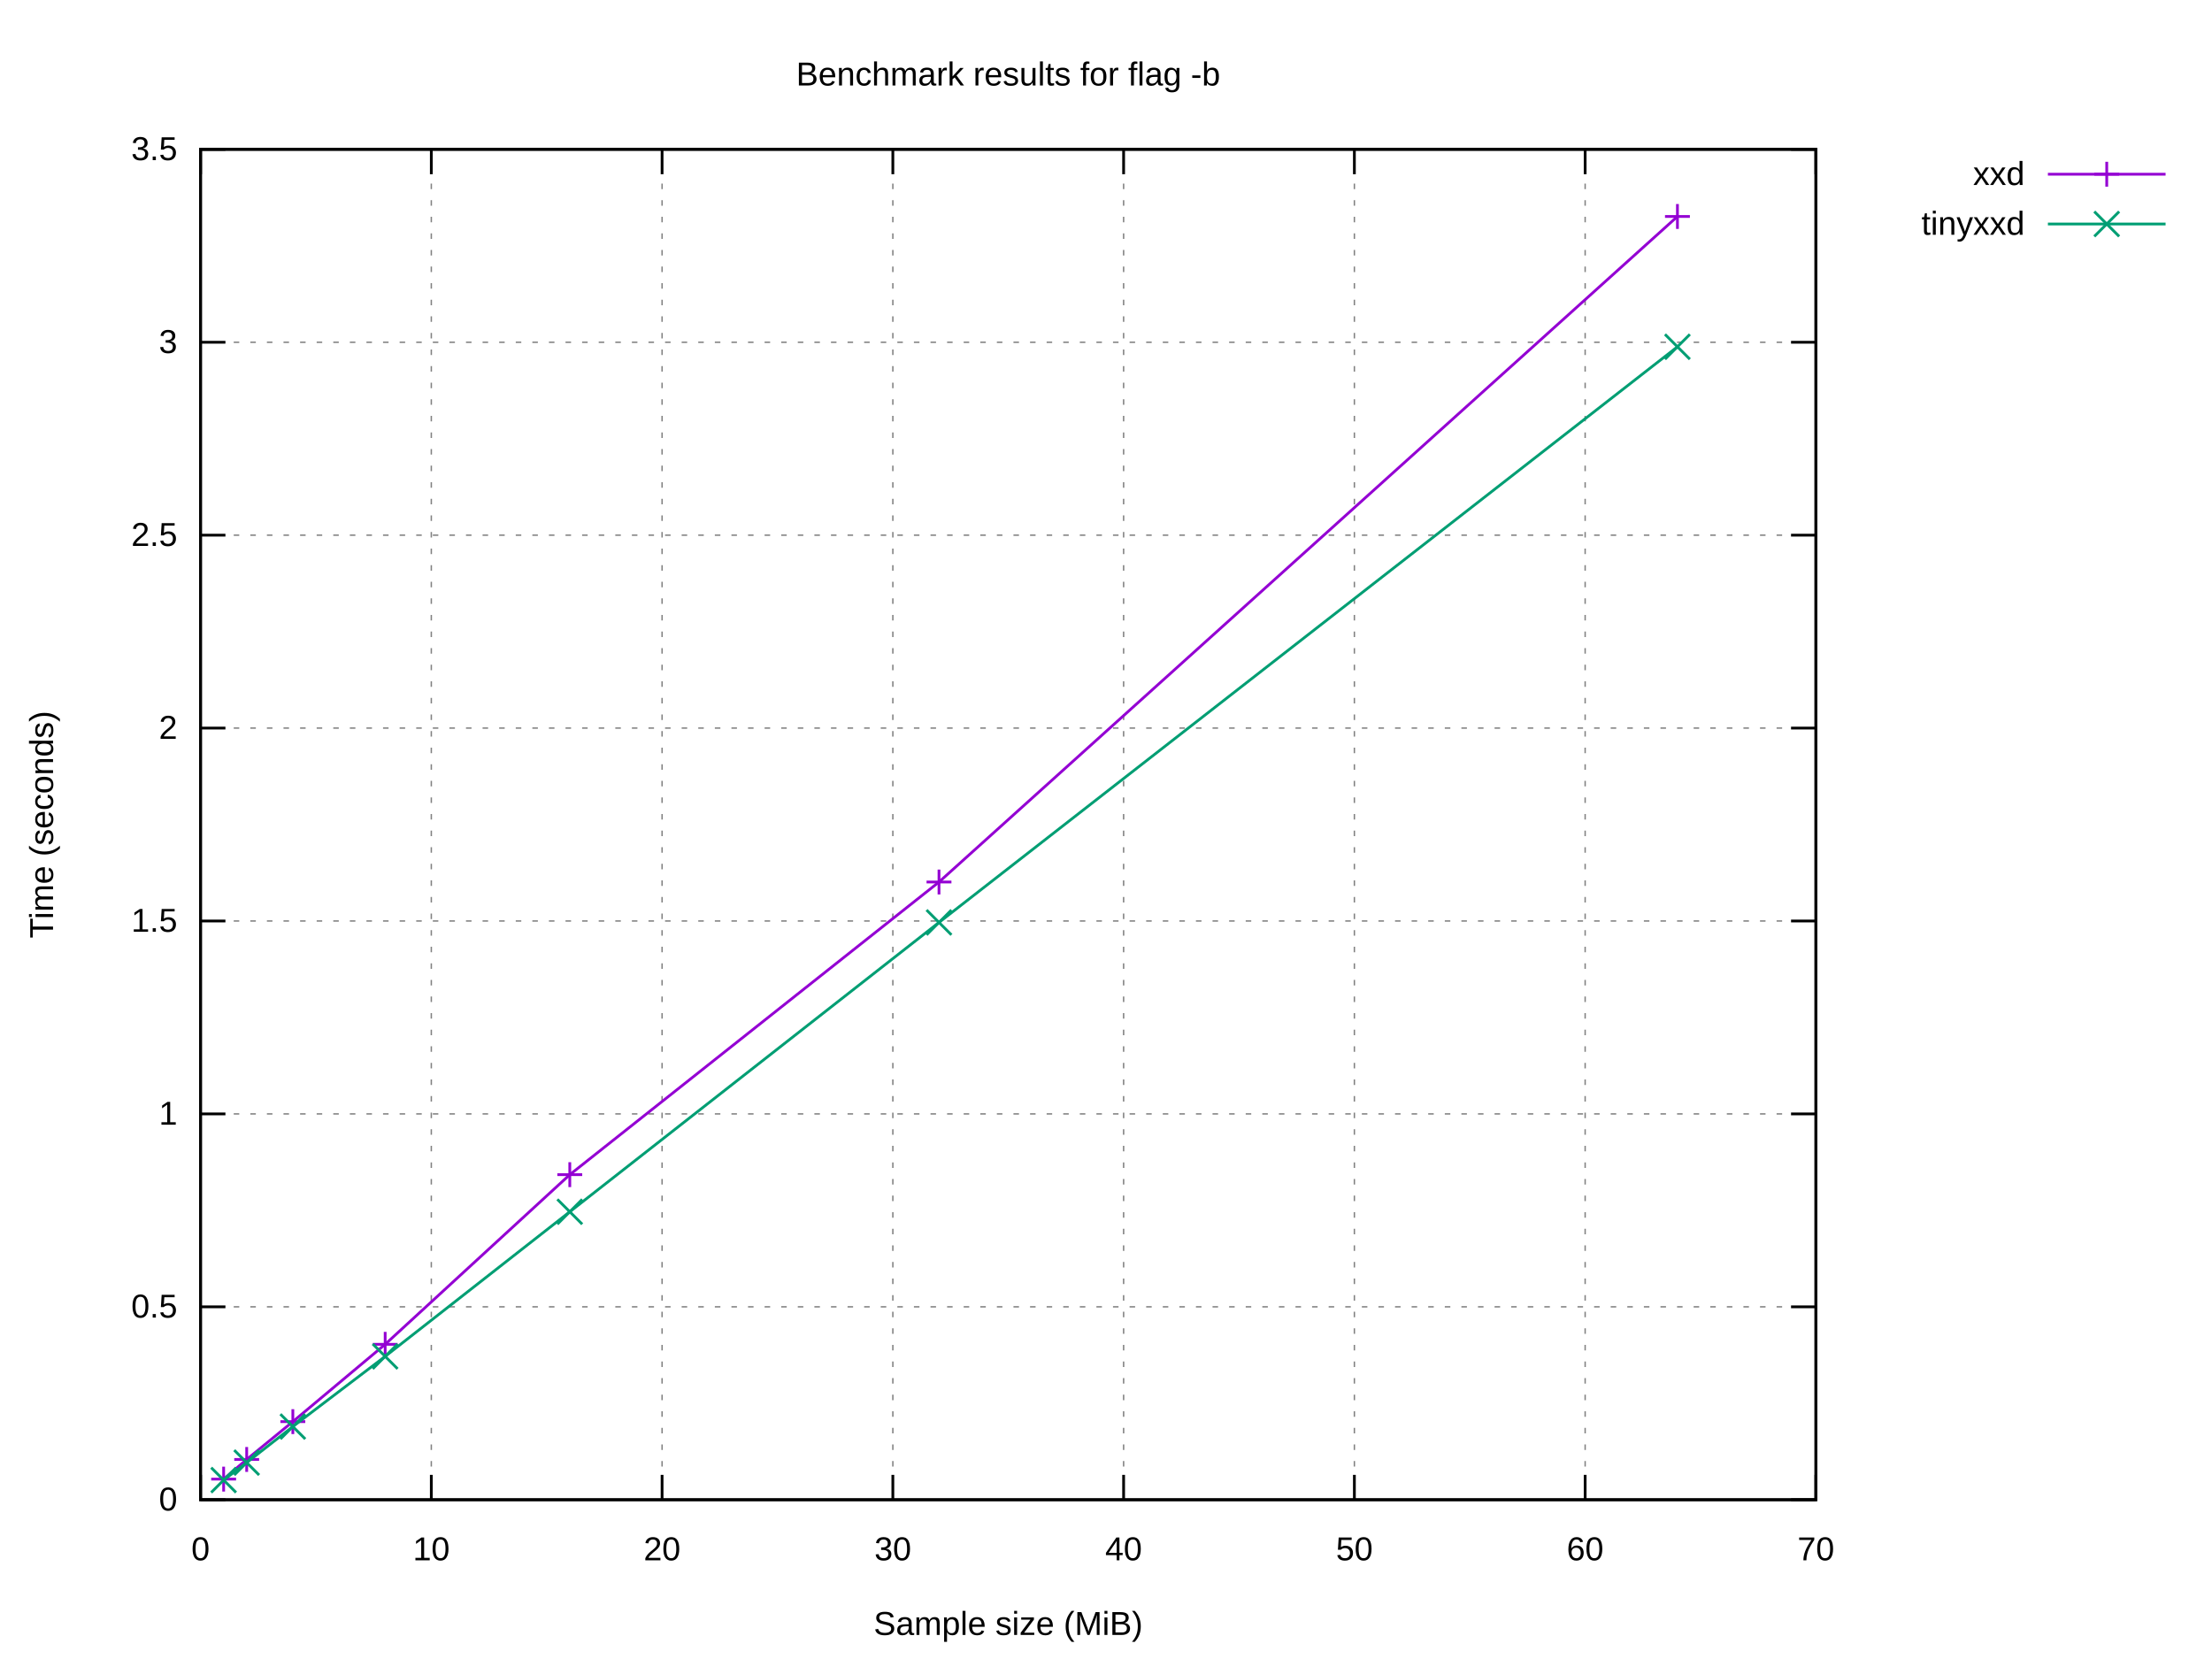
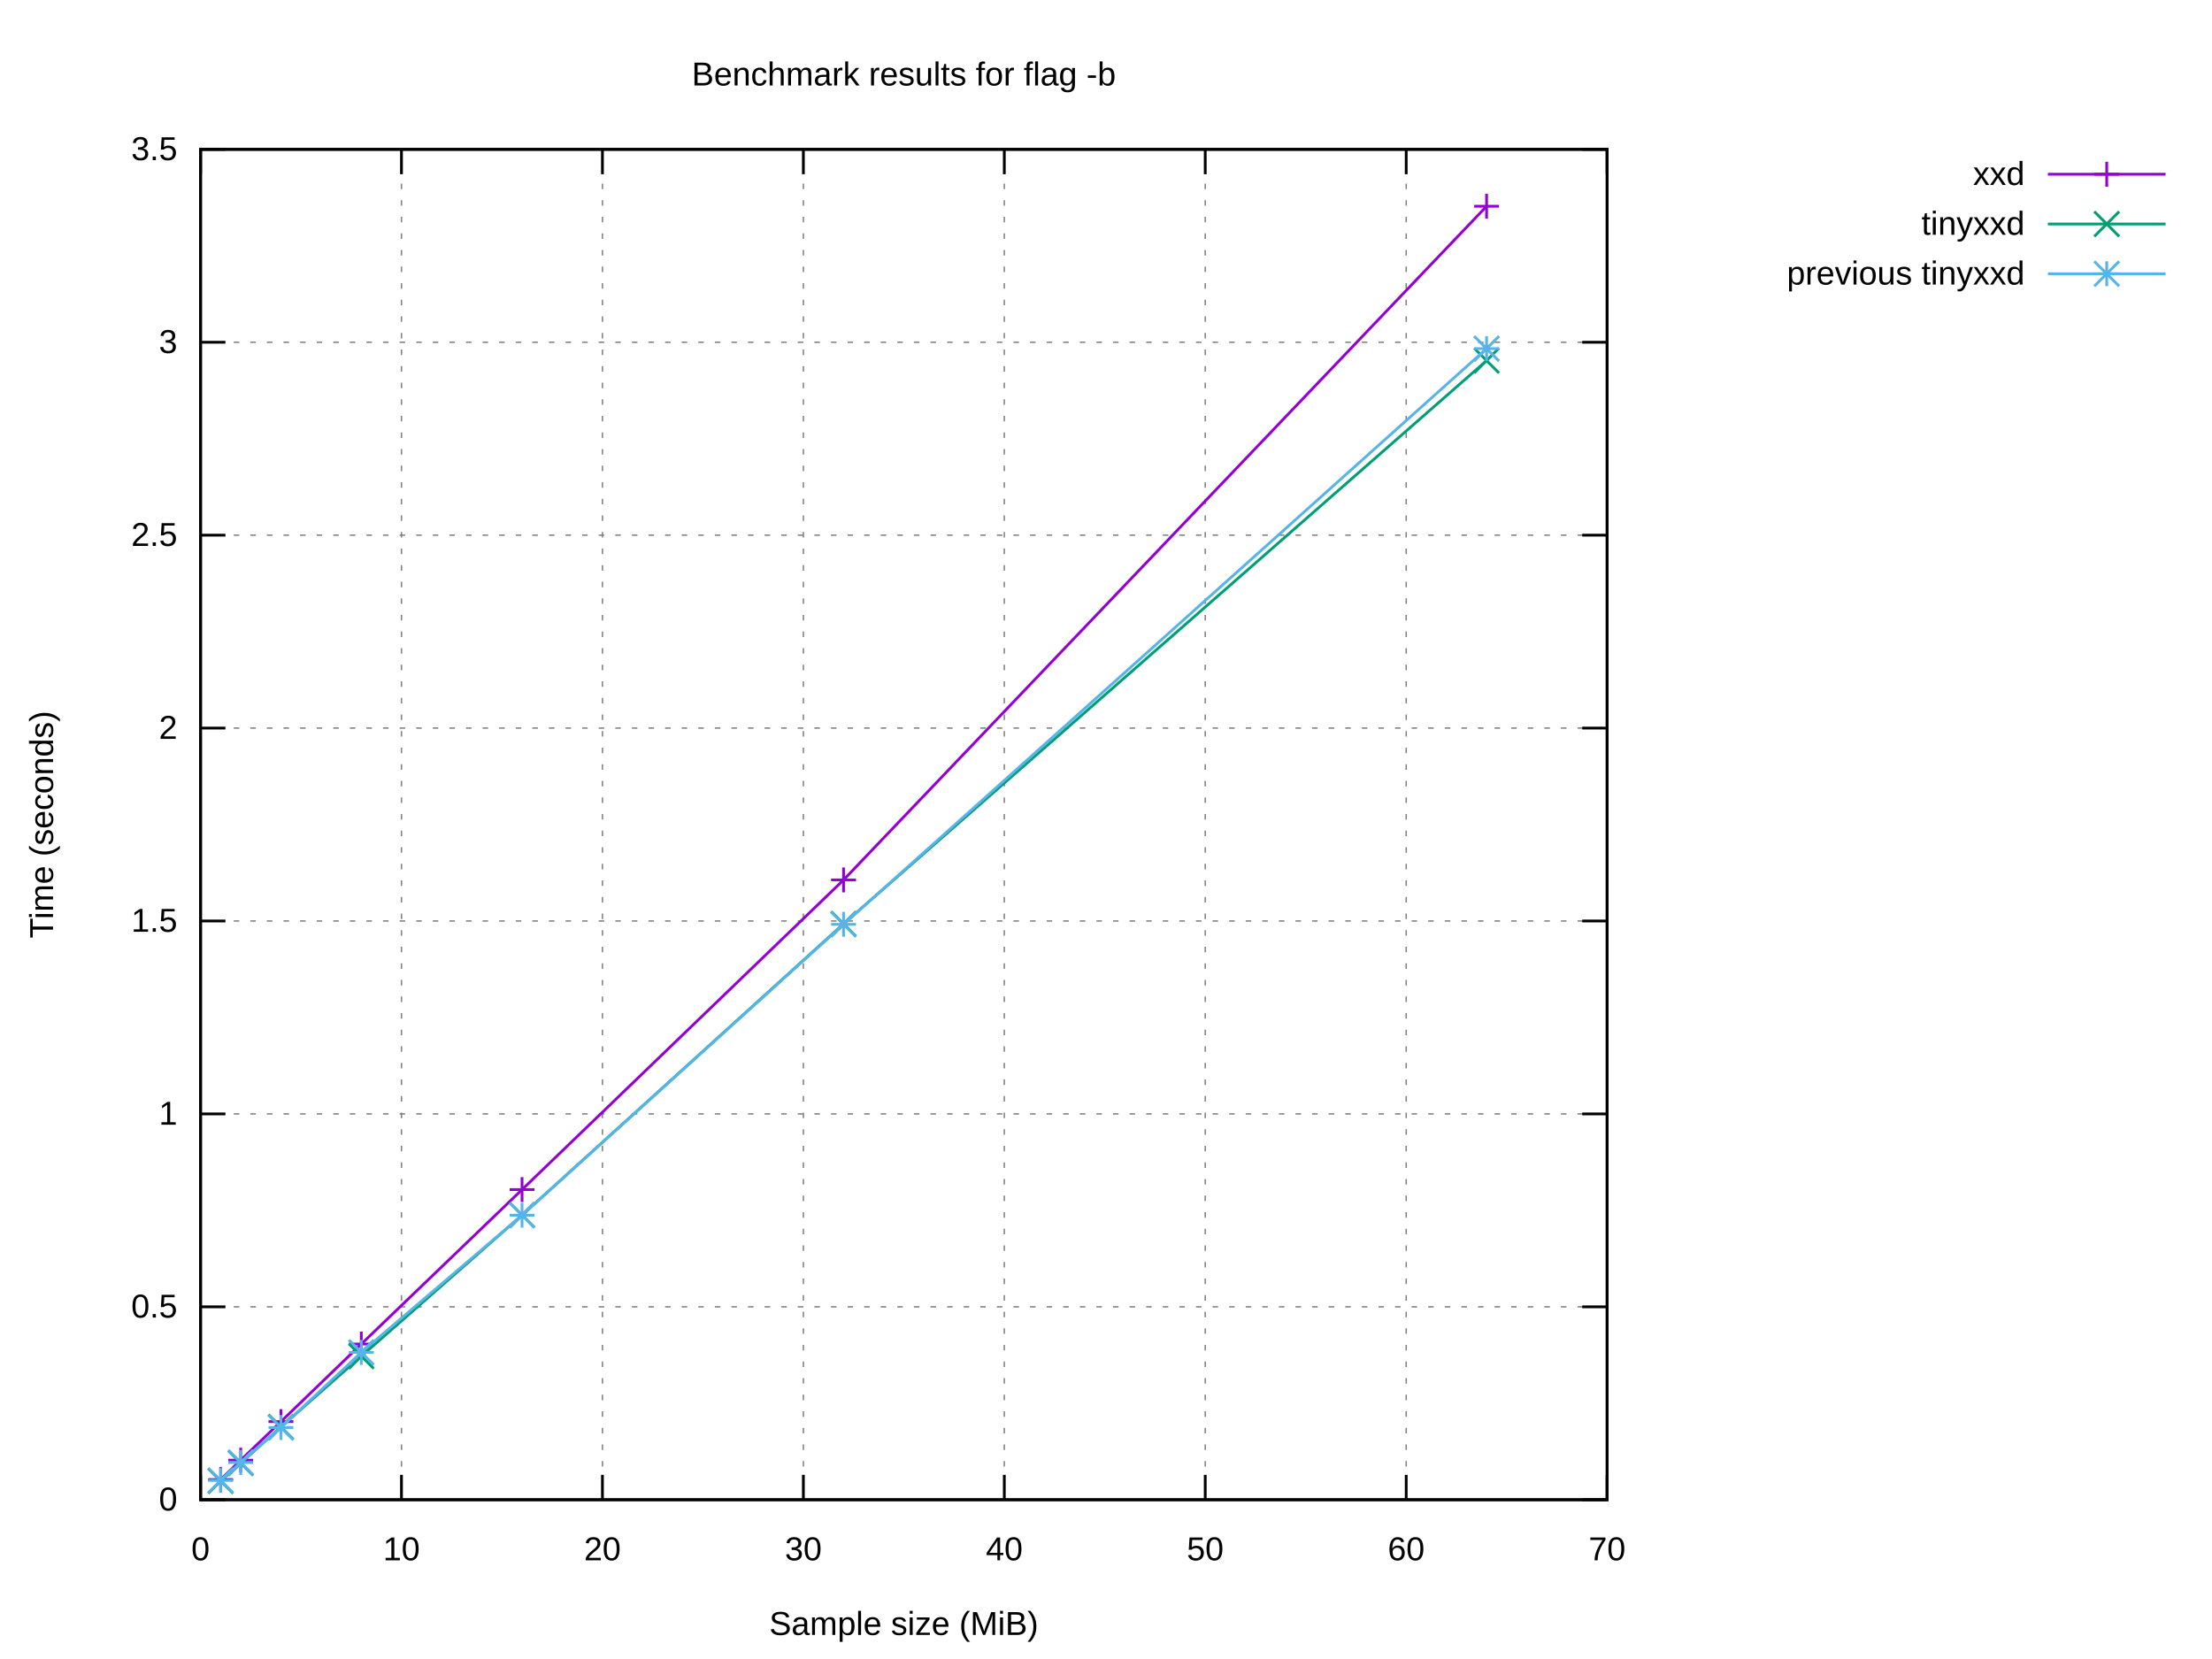
<svg xmlns="http://www.w3.org/2000/svg" xmlns:xlink="http://www.w3.org/1999/xlink" width="800" height="600" viewBox="0 0 800 600">
  <g id="gnuplot_canvas">
    <rect x="0" y="0" width="800" height="600" fill="#ffffff" />
    <defs>
      <circle id="gpDot" r="0.5" stroke-width="0.5" stroke="currentColor" />
      <path id="gpPt0" stroke-width="0.222" stroke="currentColor" d="M-1,0 h2 M0,-1 v2" />
      <path id="gpPt1" stroke-width="0.222" stroke="currentColor" d="M-1,-1 L1,1 M1,-1 L-1,1" />
      <path id="gpPt2" stroke-width="0.222" stroke="currentColor" d="M-1,0 L1,0 M0,-1 L0,1 M-1,-1 L1,1 M-1,1 L1,-1" />
      <rect id="gpPt3" stroke-width="0.222" stroke="currentColor" x="-1" y="-1" width="2" height="2" />
      <rect id="gpPt4" stroke-width="0.222" stroke="currentColor" fill="currentColor" x="-1" y="-1" width="2" height="2" />
      <circle id="gpPt5" stroke-width="0.222" stroke="currentColor" cx="0" cy="0" r="1" />
      <use xlink:href="#gpPt5" id="gpPt6" fill="currentColor" stroke="none" />
      <path id="gpPt7" stroke-width="0.222" stroke="currentColor" d="M0,-1.33 L-1.33,0.67 L1.33,0.67 z" />
      <use xlink:href="#gpPt7" id="gpPt8" fill="currentColor" stroke="none" />
      <use xlink:href="#gpPt7" id="gpPt9" stroke="currentColor" transform="rotate(180)" />
      <use xlink:href="#gpPt9" id="gpPt10" fill="currentColor" stroke="none" />
      <use xlink:href="#gpPt3" id="gpPt11" stroke="currentColor" transform="rotate(45)" />
      <use xlink:href="#gpPt11" id="gpPt12" fill="currentColor" stroke="none" />
      <path id="gpPt13" stroke-width="0.222" stroke="currentColor" d="M0,1.330 L1.265,0.411 L0.782,-1.067 L-0.782,-1.076 L-1.265,0.411 z" />
      <use xlink:href="#gpPt13" id="gpPt14" fill="currentColor" stroke="none" />
      <filter id="textbox" filterUnits="objectBoundingBox" x="0" y="0" height="1" width="1">
        <feFlood flood-color="#FFFFFF" flood-opacity="1" result="bgnd" />
        <feComposite in="SourceGraphic" in2="bgnd" operator="atop" />
      </filter>
      <filter id="greybox" filterUnits="objectBoundingBox" x="0" y="0" height="1" width="1">
        <feFlood flood-color="lightgrey" flood-opacity="1" result="grey" />
        <feComposite in="SourceGraphic" in2="grey" operator="atop" />
      </filter>
    </defs>
    <g fill="none" color="#FFFFFF" stroke="currentColor" stroke-width="1.00" stroke-linecap="butt" stroke-linejoin="miter">
</g>
    <g fill="none" color="black" stroke="currentColor" stroke-width="1.00" stroke-linecap="butt" stroke-linejoin="miter">
</g>
    <g fill="none" color="black" stroke="black" stroke-width="0.50" stroke-linecap="butt" stroke-linejoin="miter">
</g>
    <g fill="none" color="gray" stroke="currentColor" stroke-width="0.50" stroke-linecap="butt" stroke-linejoin="miter">
-       <path stroke="gray" stroke-dasharray="2,4" class="gridline" d="M72.53,542.40 L656.75,542.40  " />
-     </g>
-     <g fill="none" color="gray" stroke="gray" stroke-width="1.00" stroke-linecap="butt" stroke-linejoin="miter">
- </g>
-     <g fill="none" color="black" stroke="currentColor" stroke-width="1.00" stroke-linecap="butt" stroke-linejoin="miter">
-       <path stroke="black" d="M72.53,542.40 L81.53,542.40 M656.75,542.40 L647.75,542.40  " />
+       <path stroke="gray" stroke-dasharray="2,4" class="gridline" d="M72.53,542.40 L581.24,542.40  " />
+     </g>
+     <g fill="none" color="gray" stroke="gray" stroke-width="1.00" stroke-linecap="butt" stroke-linejoin="miter">
+ </g>
+     <g fill="none" color="black" stroke="currentColor" stroke-width="1.00" stroke-linecap="butt" stroke-linejoin="miter">
+       <path stroke="black" d="M72.53,542.40 L81.53,542.40 M581.24,542.40 L572.24,542.40  " />
      <g transform="translate(64.14,546.30)" stroke="none" fill="black" font-family="Arial" font-size="12.00" text-anchor="end">
        <text>
          <tspan font-family="Arial"> 0</tspan>
        </text>
      </g>
    </g>
    <g fill="none" color="black" stroke="currentColor" stroke-width="1.00" stroke-linecap="butt" stroke-linejoin="miter">
</g>
    <g fill="none" color="black" stroke="black" stroke-width="0.50" stroke-linecap="butt" stroke-linejoin="miter">
</g>
    <g fill="none" color="gray" stroke="currentColor" stroke-width="0.50" stroke-linecap="butt" stroke-linejoin="miter">
-       <path stroke="gray" stroke-dasharray="2,4" class="gridline" d="M72.53,472.63 L656.75,472.63  " />
-     </g>
-     <g fill="none" color="gray" stroke="gray" stroke-width="1.00" stroke-linecap="butt" stroke-linejoin="miter">
- </g>
-     <g fill="none" color="black" stroke="currentColor" stroke-width="1.00" stroke-linecap="butt" stroke-linejoin="miter">
-       <path stroke="black" d="M72.53,472.63 L81.53,472.63 M656.75,472.63 L647.75,472.63  " />
+       <path stroke="gray" stroke-dasharray="2,4" class="gridline" d="M72.53,472.63 L581.24,472.63  " />
+     </g>
+     <g fill="none" color="gray" stroke="gray" stroke-width="1.00" stroke-linecap="butt" stroke-linejoin="miter">
+ </g>
+     <g fill="none" color="black" stroke="currentColor" stroke-width="1.00" stroke-linecap="butt" stroke-linejoin="miter">
+       <path stroke="black" d="M72.53,472.63 L81.53,472.63 M581.24,472.63 L572.24,472.63  " />
      <g transform="translate(64.14,476.53)" stroke="none" fill="black" font-family="Arial" font-size="12.00" text-anchor="end">
        <text>
          <tspan font-family="Arial"> 0.5</tspan>
        </text>
      </g>
    </g>
    <g fill="none" color="black" stroke="currentColor" stroke-width="1.00" stroke-linecap="butt" stroke-linejoin="miter">
</g>
    <g fill="none" color="black" stroke="black" stroke-width="0.50" stroke-linecap="butt" stroke-linejoin="miter">
</g>
    <g fill="none" color="gray" stroke="currentColor" stroke-width="0.50" stroke-linecap="butt" stroke-linejoin="miter">
-       <path stroke="gray" stroke-dasharray="2,4" class="gridline" d="M72.53,402.86 L656.75,402.86  " />
-     </g>
-     <g fill="none" color="gray" stroke="gray" stroke-width="1.00" stroke-linecap="butt" stroke-linejoin="miter">
- </g>
-     <g fill="none" color="black" stroke="currentColor" stroke-width="1.00" stroke-linecap="butt" stroke-linejoin="miter">
-       <path stroke="black" d="M72.53,402.86 L81.53,402.86 M656.75,402.86 L647.75,402.86  " />
+       <path stroke="gray" stroke-dasharray="2,4" class="gridline" d="M72.53,402.86 L581.24,402.86  " />
+     </g>
+     <g fill="none" color="gray" stroke="gray" stroke-width="1.00" stroke-linecap="butt" stroke-linejoin="miter">
+ </g>
+     <g fill="none" color="black" stroke="currentColor" stroke-width="1.00" stroke-linecap="butt" stroke-linejoin="miter">
+       <path stroke="black" d="M72.53,402.86 L81.53,402.86 M581.24,402.86 L572.24,402.86  " />
      <g transform="translate(64.14,406.76)" stroke="none" fill="black" font-family="Arial" font-size="12.00" text-anchor="end">
        <text>
          <tspan font-family="Arial"> 1</tspan>
        </text>
      </g>
    </g>
    <g fill="none" color="black" stroke="currentColor" stroke-width="1.00" stroke-linecap="butt" stroke-linejoin="miter">
</g>
    <g fill="none" color="black" stroke="black" stroke-width="0.50" stroke-linecap="butt" stroke-linejoin="miter">
</g>
    <g fill="none" color="gray" stroke="currentColor" stroke-width="0.50" stroke-linecap="butt" stroke-linejoin="miter">
-       <path stroke="gray" stroke-dasharray="2,4" class="gridline" d="M72.53,333.09 L656.75,333.09  " />
-     </g>
-     <g fill="none" color="gray" stroke="gray" stroke-width="1.00" stroke-linecap="butt" stroke-linejoin="miter">
- </g>
-     <g fill="none" color="black" stroke="currentColor" stroke-width="1.00" stroke-linecap="butt" stroke-linejoin="miter">
-       <path stroke="black" d="M72.53,333.09 L81.53,333.09 M656.75,333.09 L647.75,333.09  " />
+       <path stroke="gray" stroke-dasharray="2,4" class="gridline" d="M72.53,333.09 L581.24,333.09  " />
+     </g>
+     <g fill="none" color="gray" stroke="gray" stroke-width="1.00" stroke-linecap="butt" stroke-linejoin="miter">
+ </g>
+     <g fill="none" color="black" stroke="currentColor" stroke-width="1.00" stroke-linecap="butt" stroke-linejoin="miter">
+       <path stroke="black" d="M72.53,333.09 L81.53,333.09 M581.24,333.09 L572.24,333.09  " />
      <g transform="translate(64.14,336.99)" stroke="none" fill="black" font-family="Arial" font-size="12.00" text-anchor="end">
        <text>
          <tspan font-family="Arial"> 1.5</tspan>
        </text>
      </g>
    </g>
    <g fill="none" color="black" stroke="currentColor" stroke-width="1.00" stroke-linecap="butt" stroke-linejoin="miter">
</g>
    <g fill="none" color="black" stroke="black" stroke-width="0.50" stroke-linecap="butt" stroke-linejoin="miter">
</g>
    <g fill="none" color="gray" stroke="currentColor" stroke-width="0.50" stroke-linecap="butt" stroke-linejoin="miter">
-       <path stroke="gray" stroke-dasharray="2,4" class="gridline" d="M72.53,263.32 L656.75,263.32  " />
-     </g>
-     <g fill="none" color="gray" stroke="gray" stroke-width="1.00" stroke-linecap="butt" stroke-linejoin="miter">
- </g>
-     <g fill="none" color="black" stroke="currentColor" stroke-width="1.00" stroke-linecap="butt" stroke-linejoin="miter">
-       <path stroke="black" d="M72.53,263.32 L81.53,263.32 M656.75,263.32 L647.75,263.32  " />
+       <path stroke="gray" stroke-dasharray="2,4" class="gridline" d="M72.53,263.32 L581.24,263.32  " />
+     </g>
+     <g fill="none" color="gray" stroke="gray" stroke-width="1.00" stroke-linecap="butt" stroke-linejoin="miter">
+ </g>
+     <g fill="none" color="black" stroke="currentColor" stroke-width="1.00" stroke-linecap="butt" stroke-linejoin="miter">
+       <path stroke="black" d="M72.53,263.32 L81.53,263.32 M581.24,263.32 L572.24,263.32  " />
      <g transform="translate(64.14,267.22)" stroke="none" fill="black" font-family="Arial" font-size="12.00" text-anchor="end">
        <text>
          <tspan font-family="Arial"> 2</tspan>
        </text>
      </g>
    </g>
    <g fill="none" color="black" stroke="currentColor" stroke-width="1.00" stroke-linecap="butt" stroke-linejoin="miter">
</g>
    <g fill="none" color="black" stroke="black" stroke-width="0.50" stroke-linecap="butt" stroke-linejoin="miter">
</g>
    <g fill="none" color="gray" stroke="currentColor" stroke-width="0.50" stroke-linecap="butt" stroke-linejoin="miter">
-       <path stroke="gray" stroke-dasharray="2,4" class="gridline" d="M72.53,193.55 L656.75,193.55  " />
-     </g>
-     <g fill="none" color="gray" stroke="gray" stroke-width="1.00" stroke-linecap="butt" stroke-linejoin="miter">
- </g>
-     <g fill="none" color="black" stroke="currentColor" stroke-width="1.00" stroke-linecap="butt" stroke-linejoin="miter">
-       <path stroke="black" d="M72.53,193.55 L81.53,193.55 M656.75,193.55 L647.75,193.55  " />
+       <path stroke="gray" stroke-dasharray="2,4" class="gridline" d="M72.53,193.55 L581.24,193.55  " />
+     </g>
+     <g fill="none" color="gray" stroke="gray" stroke-width="1.00" stroke-linecap="butt" stroke-linejoin="miter">
+ </g>
+     <g fill="none" color="black" stroke="currentColor" stroke-width="1.00" stroke-linecap="butt" stroke-linejoin="miter">
+       <path stroke="black" d="M72.53,193.55 L81.53,193.55 M581.24,193.55 L572.24,193.55  " />
      <g transform="translate(64.14,197.45)" stroke="none" fill="black" font-family="Arial" font-size="12.00" text-anchor="end">
        <text>
          <tspan font-family="Arial"> 2.5</tspan>
        </text>
      </g>
    </g>
    <g fill="none" color="black" stroke="currentColor" stroke-width="1.00" stroke-linecap="butt" stroke-linejoin="miter">
</g>
    <g fill="none" color="black" stroke="black" stroke-width="0.50" stroke-linecap="butt" stroke-linejoin="miter">
</g>
    <g fill="none" color="gray" stroke="currentColor" stroke-width="0.50" stroke-linecap="butt" stroke-linejoin="miter">
-       <path stroke="gray" stroke-dasharray="2,4" class="gridline" d="M72.53,123.78 L656.75,123.78  " />
-     </g>
-     <g fill="none" color="gray" stroke="gray" stroke-width="1.00" stroke-linecap="butt" stroke-linejoin="miter">
- </g>
-     <g fill="none" color="black" stroke="currentColor" stroke-width="1.00" stroke-linecap="butt" stroke-linejoin="miter">
-       <path stroke="black" d="M72.53,123.78 L81.53,123.78 M656.75,123.78 L647.75,123.78  " />
+       <path stroke="gray" stroke-dasharray="2,4" class="gridline" d="M72.53,123.78 L581.24,123.78  " />
+     </g>
+     <g fill="none" color="gray" stroke="gray" stroke-width="1.00" stroke-linecap="butt" stroke-linejoin="miter">
+ </g>
+     <g fill="none" color="black" stroke="currentColor" stroke-width="1.00" stroke-linecap="butt" stroke-linejoin="miter">
+       <path stroke="black" d="M72.53,123.78 L81.53,123.78 M581.24,123.78 L572.24,123.78  " />
      <g transform="translate(64.14,127.68)" stroke="none" fill="black" font-family="Arial" font-size="12.00" text-anchor="end">
        <text>
          <tspan font-family="Arial"> 3</tspan>
        </text>
      </g>
    </g>
    <g fill="none" color="black" stroke="currentColor" stroke-width="1.00" stroke-linecap="butt" stroke-linejoin="miter">
</g>
    <g fill="none" color="black" stroke="black" stroke-width="0.50" stroke-linecap="butt" stroke-linejoin="miter">
</g>
    <g fill="none" color="gray" stroke="currentColor" stroke-width="0.50" stroke-linecap="butt" stroke-linejoin="miter">
-       <path stroke="gray" stroke-dasharray="2,4" class="gridline" d="M72.53,54.01 L656.75,54.01  " />
-     </g>
-     <g fill="none" color="gray" stroke="gray" stroke-width="1.00" stroke-linecap="butt" stroke-linejoin="miter">
- </g>
-     <g fill="none" color="black" stroke="currentColor" stroke-width="1.00" stroke-linecap="butt" stroke-linejoin="miter">
-       <path stroke="black" d="M72.53,54.01 L81.53,54.01 M656.75,54.01 L647.75,54.01  " />
+       <path stroke="gray" stroke-dasharray="2,4" class="gridline" d="M72.53,54.01 L581.24,54.01  " />
+     </g>
+     <g fill="none" color="gray" stroke="gray" stroke-width="1.00" stroke-linecap="butt" stroke-linejoin="miter">
+ </g>
+     <g fill="none" color="black" stroke="currentColor" stroke-width="1.00" stroke-linecap="butt" stroke-linejoin="miter">
+       <path stroke="black" d="M72.53,54.01 L81.53,54.01 M581.24,54.01 L572.24,54.01  " />
      <g transform="translate(64.14,57.91)" stroke="none" fill="black" font-family="Arial" font-size="12.00" text-anchor="end">
        <text>
          <tspan font-family="Arial"> 3.5</tspan>
        </text>
      </g>
    </g>
    <g fill="none" color="black" stroke="currentColor" stroke-width="1.00" stroke-linecap="butt" stroke-linejoin="miter">
</g>
    <g fill="none" color="black" stroke="black" stroke-width="0.50" stroke-linecap="butt" stroke-linejoin="miter">
</g>
    <g fill="none" color="gray" stroke="currentColor" stroke-width="0.50" stroke-linecap="butt" stroke-linejoin="miter">
      <path stroke="gray" stroke-dasharray="2,4" class="gridline" d="M72.53,542.40 L72.53,54.01  " />
    </g>
    <g fill="none" color="gray" stroke="gray" stroke-width="1.00" stroke-linecap="butt" stroke-linejoin="miter">
</g>
    <g fill="none" color="black" stroke="currentColor" stroke-width="1.00" stroke-linecap="butt" stroke-linejoin="miter">
      <path stroke="black" d="M72.53,542.40 L72.53,533.40 M72.53,54.01 L72.53,63.01  " />
      <g transform="translate(72.53,564.30)" stroke="none" fill="black" font-family="Arial" font-size="12.00" text-anchor="middle">
        <text>
          <tspan font-family="Arial"> 0</tspan>
        </text>
      </g>
    </g>
    <g fill="none" color="black" stroke="currentColor" stroke-width="1.00" stroke-linecap="butt" stroke-linejoin="miter">
</g>
    <g fill="none" color="black" stroke="black" stroke-width="0.50" stroke-linecap="butt" stroke-linejoin="miter">
</g>
    <g fill="none" color="gray" stroke="currentColor" stroke-width="0.50" stroke-linecap="butt" stroke-linejoin="miter">
-       <path stroke="gray" stroke-dasharray="2,4" class="gridline" d="M155.99,542.40 L155.99,54.01  " />
-     </g>
-     <g fill="none" color="gray" stroke="gray" stroke-width="1.00" stroke-linecap="butt" stroke-linejoin="miter">
- </g>
-     <g fill="none" color="black" stroke="currentColor" stroke-width="1.00" stroke-linecap="butt" stroke-linejoin="miter">
-       <path stroke="black" d="M155.99,542.40 L155.99,533.40 M155.99,54.01 L155.99,63.01  " />
-       <g transform="translate(155.99,564.30)" stroke="none" fill="black" font-family="Arial" font-size="12.00" text-anchor="middle">
+       <path stroke="gray" stroke-dasharray="2,4" class="gridline" d="M145.20,542.40 L145.20,54.01  " />
+     </g>
+     <g fill="none" color="gray" stroke="gray" stroke-width="1.00" stroke-linecap="butt" stroke-linejoin="miter">
+ </g>
+     <g fill="none" color="black" stroke="currentColor" stroke-width="1.00" stroke-linecap="butt" stroke-linejoin="miter">
+       <path stroke="black" d="M145.20,542.40 L145.20,533.40 M145.20,54.01 L145.20,63.01  " />
+       <g transform="translate(145.20,564.30)" stroke="none" fill="black" font-family="Arial" font-size="12.00" text-anchor="middle">
        <text>
          <tspan font-family="Arial"> 10</tspan>
        </text>
      </g>
    </g>
    <g fill="none" color="black" stroke="currentColor" stroke-width="1.00" stroke-linecap="butt" stroke-linejoin="miter">
</g>
    <g fill="none" color="black" stroke="black" stroke-width="0.50" stroke-linecap="butt" stroke-linejoin="miter">
</g>
    <g fill="none" color="gray" stroke="currentColor" stroke-width="0.50" stroke-linecap="butt" stroke-linejoin="miter">
-       <path stroke="gray" stroke-dasharray="2,4" class="gridline" d="M239.45,542.40 L239.45,54.01  " />
-     </g>
-     <g fill="none" color="gray" stroke="gray" stroke-width="1.00" stroke-linecap="butt" stroke-linejoin="miter">
- </g>
-     <g fill="none" color="black" stroke="currentColor" stroke-width="1.00" stroke-linecap="butt" stroke-linejoin="miter">
-       <path stroke="black" d="M239.45,542.40 L239.45,533.40 M239.45,54.01 L239.45,63.01  " />
-       <g transform="translate(239.45,564.30)" stroke="none" fill="black" font-family="Arial" font-size="12.00" text-anchor="middle">
+       <path stroke="gray" stroke-dasharray="2,4" class="gridline" d="M217.88,542.40 L217.88,54.01  " />
+     </g>
+     <g fill="none" color="gray" stroke="gray" stroke-width="1.00" stroke-linecap="butt" stroke-linejoin="miter">
+ </g>
+     <g fill="none" color="black" stroke="currentColor" stroke-width="1.00" stroke-linecap="butt" stroke-linejoin="miter">
+       <path stroke="black" d="M217.88,542.40 L217.88,533.40 M217.88,54.01 L217.88,63.01  " />
+       <g transform="translate(217.88,564.30)" stroke="none" fill="black" font-family="Arial" font-size="12.00" text-anchor="middle">
        <text>
          <tspan font-family="Arial"> 20</tspan>
        </text>
      </g>
    </g>
    <g fill="none" color="black" stroke="currentColor" stroke-width="1.00" stroke-linecap="butt" stroke-linejoin="miter">
</g>
    <g fill="none" color="black" stroke="black" stroke-width="0.50" stroke-linecap="butt" stroke-linejoin="miter">
</g>
    <g fill="none" color="gray" stroke="currentColor" stroke-width="0.50" stroke-linecap="butt" stroke-linejoin="miter">
-       <path stroke="gray" stroke-dasharray="2,4" class="gridline" d="M322.91,542.40 L322.91,54.01  " />
-     </g>
-     <g fill="none" color="gray" stroke="gray" stroke-width="1.00" stroke-linecap="butt" stroke-linejoin="miter">
- </g>
-     <g fill="none" color="black" stroke="currentColor" stroke-width="1.00" stroke-linecap="butt" stroke-linejoin="miter">
-       <path stroke="black" d="M322.91,542.40 L322.91,533.40 M322.91,54.01 L322.91,63.01  " />
-       <g transform="translate(322.91,564.30)" stroke="none" fill="black" font-family="Arial" font-size="12.00" text-anchor="middle">
+       <path stroke="gray" stroke-dasharray="2,4" class="gridline" d="M290.55,542.40 L290.55,54.01  " />
+     </g>
+     <g fill="none" color="gray" stroke="gray" stroke-width="1.00" stroke-linecap="butt" stroke-linejoin="miter">
+ </g>
+     <g fill="none" color="black" stroke="currentColor" stroke-width="1.00" stroke-linecap="butt" stroke-linejoin="miter">
+       <path stroke="black" d="M290.55,542.40 L290.55,533.40 M290.55,54.01 L290.55,63.01  " />
+       <g transform="translate(290.55,564.30)" stroke="none" fill="black" font-family="Arial" font-size="12.00" text-anchor="middle">
        <text>
          <tspan font-family="Arial"> 30</tspan>
        </text>
      </g>
    </g>
    <g fill="none" color="black" stroke="currentColor" stroke-width="1.00" stroke-linecap="butt" stroke-linejoin="miter">
</g>
    <g fill="none" color="black" stroke="black" stroke-width="0.50" stroke-linecap="butt" stroke-linejoin="miter">
</g>
    <g fill="none" color="gray" stroke="currentColor" stroke-width="0.50" stroke-linecap="butt" stroke-linejoin="miter">
-       <path stroke="gray" stroke-dasharray="2,4" class="gridline" d="M406.37,542.40 L406.37,54.01  " />
-     </g>
-     <g fill="none" color="gray" stroke="gray" stroke-width="1.00" stroke-linecap="butt" stroke-linejoin="miter">
- </g>
-     <g fill="none" color="black" stroke="currentColor" stroke-width="1.00" stroke-linecap="butt" stroke-linejoin="miter">
-       <path stroke="black" d="M406.37,542.40 L406.37,533.40 M406.37,54.01 L406.37,63.01  " />
-       <g transform="translate(406.37,564.30)" stroke="none" fill="black" font-family="Arial" font-size="12.00" text-anchor="middle">
+       <path stroke="gray" stroke-dasharray="2,4" class="gridline" d="M363.22,542.40 L363.22,54.01  " />
+     </g>
+     <g fill="none" color="gray" stroke="gray" stroke-width="1.00" stroke-linecap="butt" stroke-linejoin="miter">
+ </g>
+     <g fill="none" color="black" stroke="currentColor" stroke-width="1.00" stroke-linecap="butt" stroke-linejoin="miter">
+       <path stroke="black" d="M363.22,542.40 L363.22,533.40 M363.22,54.01 L363.22,63.01  " />
+       <g transform="translate(363.22,564.30)" stroke="none" fill="black" font-family="Arial" font-size="12.00" text-anchor="middle">
        <text>
          <tspan font-family="Arial"> 40</tspan>
        </text>
      </g>
    </g>
    <g fill="none" color="black" stroke="currentColor" stroke-width="1.00" stroke-linecap="butt" stroke-linejoin="miter">
</g>
    <g fill="none" color="black" stroke="black" stroke-width="0.50" stroke-linecap="butt" stroke-linejoin="miter">
</g>
    <g fill="none" color="gray" stroke="currentColor" stroke-width="0.50" stroke-linecap="butt" stroke-linejoin="miter">
-       <path stroke="gray" stroke-dasharray="2,4" class="gridline" d="M489.83,542.40 L489.83,54.01  " />
-     </g>
-     <g fill="none" color="gray" stroke="gray" stroke-width="1.00" stroke-linecap="butt" stroke-linejoin="miter">
- </g>
-     <g fill="none" color="black" stroke="currentColor" stroke-width="1.00" stroke-linecap="butt" stroke-linejoin="miter">
-       <path stroke="black" d="M489.83,542.40 L489.83,533.40 M489.83,54.01 L489.83,63.01  " />
-       <g transform="translate(489.83,564.30)" stroke="none" fill="black" font-family="Arial" font-size="12.00" text-anchor="middle">
+       <path stroke="gray" stroke-dasharray="2,4" class="gridline" d="M435.89,542.40 L435.89,54.01  " />
+     </g>
+     <g fill="none" color="gray" stroke="gray" stroke-width="1.00" stroke-linecap="butt" stroke-linejoin="miter">
+ </g>
+     <g fill="none" color="black" stroke="currentColor" stroke-width="1.00" stroke-linecap="butt" stroke-linejoin="miter">
+       <path stroke="black" d="M435.89,542.40 L435.89,533.40 M435.89,54.01 L435.89,63.01  " />
+       <g transform="translate(435.89,564.30)" stroke="none" fill="black" font-family="Arial" font-size="12.00" text-anchor="middle">
        <text>
          <tspan font-family="Arial"> 50</tspan>
        </text>
      </g>
    </g>
    <g fill="none" color="black" stroke="currentColor" stroke-width="1.00" stroke-linecap="butt" stroke-linejoin="miter">
</g>
    <g fill="none" color="black" stroke="black" stroke-width="0.50" stroke-linecap="butt" stroke-linejoin="miter">
</g>
    <g fill="none" color="gray" stroke="currentColor" stroke-width="0.50" stroke-linecap="butt" stroke-linejoin="miter">
-       <path stroke="gray" stroke-dasharray="2,4" class="gridline" d="M573.29,542.40 L573.29,54.01  " />
-     </g>
-     <g fill="none" color="gray" stroke="gray" stroke-width="1.00" stroke-linecap="butt" stroke-linejoin="miter">
- </g>
-     <g fill="none" color="black" stroke="currentColor" stroke-width="1.00" stroke-linecap="butt" stroke-linejoin="miter">
-       <path stroke="black" d="M573.29,542.40 L573.29,533.40 M573.29,54.01 L573.29,63.01  " />
-       <g transform="translate(573.29,564.30)" stroke="none" fill="black" font-family="Arial" font-size="12.00" text-anchor="middle">
+       <path stroke="gray" stroke-dasharray="2,4" class="gridline" d="M508.57,542.40 L508.57,54.01  " />
+     </g>
+     <g fill="none" color="gray" stroke="gray" stroke-width="1.00" stroke-linecap="butt" stroke-linejoin="miter">
+ </g>
+     <g fill="none" color="black" stroke="currentColor" stroke-width="1.00" stroke-linecap="butt" stroke-linejoin="miter">
+       <path stroke="black" d="M508.57,542.40 L508.57,533.40 M508.57,54.01 L508.57,63.01  " />
+       <g transform="translate(508.57,564.30)" stroke="none" fill="black" font-family="Arial" font-size="12.00" text-anchor="middle">
        <text>
          <tspan font-family="Arial"> 60</tspan>
        </text>
      </g>
    </g>
    <g fill="none" color="black" stroke="currentColor" stroke-width="1.00" stroke-linecap="butt" stroke-linejoin="miter">
</g>
    <g fill="none" color="black" stroke="black" stroke-width="0.50" stroke-linecap="butt" stroke-linejoin="miter">
</g>
    <g fill="none" color="gray" stroke="currentColor" stroke-width="0.50" stroke-linecap="butt" stroke-linejoin="miter">
-       <path stroke="gray" stroke-dasharray="2,4" class="gridline" d="M656.75,542.40 L656.75,54.01  " />
-     </g>
-     <g fill="none" color="gray" stroke="gray" stroke-width="1.00" stroke-linecap="butt" stroke-linejoin="miter">
- </g>
-     <g fill="none" color="black" stroke="currentColor" stroke-width="1.00" stroke-linecap="butt" stroke-linejoin="miter">
-       <path stroke="black" d="M656.75,542.40 L656.75,533.40 M656.75,54.01 L656.75,63.01  " />
-       <g transform="translate(656.75,564.30)" stroke="none" fill="black" font-family="Arial" font-size="12.00" text-anchor="middle">
+       <path stroke="gray" stroke-dasharray="2,4" class="gridline" d="M581.24,542.40 L581.24,54.01  " />
+     </g>
+     <g fill="none" color="gray" stroke="gray" stroke-width="1.00" stroke-linecap="butt" stroke-linejoin="miter">
+ </g>
+     <g fill="none" color="black" stroke="currentColor" stroke-width="1.00" stroke-linecap="butt" stroke-linejoin="miter">
+       <path stroke="black" d="M581.24,542.40 L581.24,533.40 M581.24,54.01 L581.24,63.01  " />
+       <g transform="translate(581.24,564.30)" stroke="none" fill="black" font-family="Arial" font-size="12.00" text-anchor="middle">
        <text>
          <tspan font-family="Arial"> 70</tspan>
        </text>
      </g>
    </g>
    <g fill="none" color="black" stroke="currentColor" stroke-width="1.00" stroke-linecap="butt" stroke-linejoin="miter">
</g>
    <g fill="none" color="black" stroke="currentColor" stroke-width="1.00" stroke-linecap="butt" stroke-linejoin="miter">
-       <path stroke="black" d="M72.53,54.01 L72.53,542.40 L656.75,542.40 L656.75,54.01 L72.53,54.01 Z  " />
+       <path stroke="black" d="M72.53,54.01 L72.53,542.40 L581.24,542.40 L581.24,54.01 L72.53,54.01 Z  " />
    </g>
    <g fill="none" color="black" stroke="currentColor" stroke-width="1.00" stroke-linecap="butt" stroke-linejoin="miter">
</g>
    <g id="gnuplot_plot_1">
      <g fill="none" color="black" stroke="currentColor" stroke-width="1.00" stroke-linecap="butt" stroke-linejoin="miter">
        <g transform="translate(732.26,66.91)" stroke="none" fill="black" font-family="Arial" font-size="12.00" text-anchor="end">
          <text>
            <tspan font-family="Arial">xxd</tspan>
          </text>
        </g>
      </g>
      <g fill="none" color="black" stroke="currentColor" stroke-width="1.00" stroke-linecap="butt" stroke-linejoin="miter">
-         <path stroke="rgb(148,   0, 211)" d="M740.65,63.01 L783.21,63.01 M606.67,78.29 L339.60,318.99 L206.07,424.83 L139.30,486.19 L105.91,514.15 L89.22,527.83   L80.88,534.94  " />
-         <use xlink:href="#gpPt0" transform="translate(606.67,78.29) scale(4.50)" color="rgb(148,   0, 211)" />
-         <use xlink:href="#gpPt0" transform="translate(339.60,318.99) scale(4.50)" color="rgb(148,   0, 211)" />
-         <use xlink:href="#gpPt0" transform="translate(206.07,424.83) scale(4.50)" color="rgb(148,   0, 211)" />
-         <use xlink:href="#gpPt0" transform="translate(139.30,486.19) scale(4.50)" color="rgb(148,   0, 211)" />
-         <use xlink:href="#gpPt0" transform="translate(105.91,514.15) scale(4.50)" color="rgb(148,   0, 211)" />
-         <use xlink:href="#gpPt0" transform="translate(89.22,527.83) scale(4.50)" color="rgb(148,   0, 211)" />
-         <use xlink:href="#gpPt0" transform="translate(80.88,534.94) scale(4.50)" color="rgb(148,   0, 211)" />
+         <path stroke="rgb(148,   0, 211)" d="M740.65,63.01 L783.21,63.01 M537.64,74.59 L305.08,318.24 L188.81,430.23 L130.67,486.09 L101.60,514.14 L87.06,528.09   L79.80,535.10  " />
+         <use xlink:href="#gpPt0" transform="translate(537.64,74.59) scale(4.50)" color="rgb(148,   0, 211)" />
+         <use xlink:href="#gpPt0" transform="translate(305.08,318.24) scale(4.50)" color="rgb(148,   0, 211)" />
+         <use xlink:href="#gpPt0" transform="translate(188.81,430.23) scale(4.50)" color="rgb(148,   0, 211)" />
+         <use xlink:href="#gpPt0" transform="translate(130.67,486.09) scale(4.50)" color="rgb(148,   0, 211)" />
+         <use xlink:href="#gpPt0" transform="translate(101.60,514.14) scale(4.50)" color="rgb(148,   0, 211)" />
+         <use xlink:href="#gpPt0" transform="translate(87.06,528.09) scale(4.50)" color="rgb(148,   0, 211)" />
+         <use xlink:href="#gpPt0" transform="translate(79.80,535.10) scale(4.50)" color="rgb(148,   0, 211)" />
        <use xlink:href="#gpPt0" transform="translate(761.93,63.01) scale(4.50)" color="rgb(148,   0, 211)" />
      </g>
    </g>
    <g id="gnuplot_plot_2">
      <g fill="none" color="black" stroke="currentColor" stroke-width="1.00" stroke-linecap="butt" stroke-linejoin="miter">
        <g transform="translate(732.26,84.91)" stroke="none" fill="black" font-family="Arial" font-size="12.00" text-anchor="end">
          <text>
            <tspan font-family="Arial">tinyxxd</tspan>
          </text>
        </g>
      </g>
      <g fill="none" color="black" stroke="currentColor" stroke-width="1.00" stroke-linecap="butt" stroke-linejoin="miter">
-         <path stroke="rgb(  0, 158, 115)" d="M740.65,81.01 L783.21,81.01 M606.67,125.42 L339.60,333.61 L206.07,438.25 L139.30,490.56 L105.91,515.94 L89.22,528.97   L80.88,535.29  " />
-         <use xlink:href="#gpPt1" transform="translate(606.67,125.42) scale(4.50)" color="rgb(  0, 158, 115)" />
-         <use xlink:href="#gpPt1" transform="translate(339.60,333.61) scale(4.50)" color="rgb(  0, 158, 115)" />
-         <use xlink:href="#gpPt1" transform="translate(206.07,438.25) scale(4.50)" color="rgb(  0, 158, 115)" />
-         <use xlink:href="#gpPt1" transform="translate(139.30,490.56) scale(4.50)" color="rgb(  0, 158, 115)" />
-         <use xlink:href="#gpPt1" transform="translate(105.91,515.94) scale(4.50)" color="rgb(  0, 158, 115)" />
-         <use xlink:href="#gpPt1" transform="translate(89.22,528.97) scale(4.50)" color="rgb(  0, 158, 115)" />
-         <use xlink:href="#gpPt1" transform="translate(80.88,535.29) scale(4.50)" color="rgb(  0, 158, 115)" />
+         <path stroke="rgb(  0, 158, 115)" d="M740.65,81.01 L783.21,81.01 M537.64,130.41 L305.08,334.12 L188.81,439.46 L130.67,490.48 L101.60,516.08 L87.06,529.15   L79.80,535.62  " />
+         <use xlink:href="#gpPt1" transform="translate(537.64,130.41) scale(4.50)" color="rgb(  0, 158, 115)" />
+         <use xlink:href="#gpPt1" transform="translate(305.08,334.12) scale(4.50)" color="rgb(  0, 158, 115)" />
+         <use xlink:href="#gpPt1" transform="translate(188.81,439.46) scale(4.50)" color="rgb(  0, 158, 115)" />
+         <use xlink:href="#gpPt1" transform="translate(130.67,490.48) scale(4.50)" color="rgb(  0, 158, 115)" />
+         <use xlink:href="#gpPt1" transform="translate(101.60,516.08) scale(4.50)" color="rgb(  0, 158, 115)" />
+         <use xlink:href="#gpPt1" transform="translate(87.06,529.15) scale(4.50)" color="rgb(  0, 158, 115)" />
+         <use xlink:href="#gpPt1" transform="translate(79.80,535.62) scale(4.50)" color="rgb(  0, 158, 115)" />
        <use xlink:href="#gpPt1" transform="translate(761.93,81.01) scale(4.50)" color="rgb(  0, 158, 115)" />
      </g>
    </g>
-     <g fill="none" color="#FFFFFF" stroke="rgb(  0, 158, 115)" stroke-width="2.00" stroke-linecap="butt" stroke-linejoin="miter">
+     <g id="gnuplot_plot_3">
+       <g fill="none" color="black" stroke="currentColor" stroke-width="1.00" stroke-linecap="butt" stroke-linejoin="miter">
+         <g transform="translate(732.26,102.91)" stroke="none" fill="black" font-family="Arial" font-size="12.00" text-anchor="end">
+           <text>
+             <tspan font-family="Arial">previous tinyxxd</tspan>
+           </text>
+         </g>
+       </g>
+       <g fill="none" color="black" stroke="currentColor" stroke-width="1.00" stroke-linecap="butt" stroke-linejoin="miter">
+         <path stroke="rgb( 86, 180, 233)" d="M740.65,99.01 L783.21,99.01 M537.64,126.08 L305.08,334.30 L188.81,439.49 L130.67,489.11 L101.60,516.28 L87.06,528.94   L79.80,535.42  " />
+         <use xlink:href="#gpPt2" transform="translate(537.64,126.08) scale(4.50)" color="rgb( 86, 180, 233)" />
+         <use xlink:href="#gpPt2" transform="translate(305.08,334.30) scale(4.50)" color="rgb( 86, 180, 233)" />
+         <use xlink:href="#gpPt2" transform="translate(188.81,439.49) scale(4.50)" color="rgb( 86, 180, 233)" />
+         <use xlink:href="#gpPt2" transform="translate(130.67,489.11) scale(4.50)" color="rgb( 86, 180, 233)" />
+         <use xlink:href="#gpPt2" transform="translate(101.60,516.28) scale(4.50)" color="rgb( 86, 180, 233)" />
+         <use xlink:href="#gpPt2" transform="translate(87.06,528.94) scale(4.50)" color="rgb( 86, 180, 233)" />
+         <use xlink:href="#gpPt2" transform="translate(79.80,535.42) scale(4.50)" color="rgb( 86, 180, 233)" />
+         <use xlink:href="#gpPt2" transform="translate(761.93,99.01) scale(4.50)" color="rgb( 86, 180, 233)" />
+       </g>
+     </g>
+     <g fill="none" color="#FFFFFF" stroke="rgb( 86, 180, 233)" stroke-width="2.00" stroke-linecap="butt" stroke-linejoin="miter">
</g>
    <g fill="none" color="black" stroke="currentColor" stroke-width="2.00" stroke-linecap="butt" stroke-linejoin="miter">
</g>
    <g fill="none" color="black" stroke="black" stroke-width="1.00" stroke-linecap="butt" stroke-linejoin="miter">
</g>
    <g fill="none" color="black" stroke="currentColor" stroke-width="1.00" stroke-linecap="butt" stroke-linejoin="miter">
-       <path stroke="black" d="M72.53,54.01 L72.53,542.40 L656.75,542.40 L656.75,54.01 L72.53,54.01 Z  " />
+       <path stroke="black" d="M72.53,54.01 L72.53,542.40 L581.24,542.40 L581.24,54.01 L72.53,54.01 Z  " />
      <g transform="translate(19.18,298.21) rotate(270.00)" stroke="none" fill="black" font-family="Arial" font-size="12.00" text-anchor="middle">
        <text>
          <tspan font-family="Arial">Time (seconds)</tspan>
        </text>
      </g>
    </g>
    <g fill="none" color="black" stroke="currentColor" stroke-width="1.00" stroke-linecap="butt" stroke-linejoin="miter">
-       <g transform="translate(364.64,591.30)" stroke="none" fill="black" font-family="Arial" font-size="12.00" text-anchor="middle">
+       <g transform="translate(326.88,591.30)" stroke="none" fill="black" font-family="Arial" font-size="12.00" text-anchor="middle">
        <text>
          <tspan font-family="Arial">Sample size (MiB)</tspan>
        </text>
      </g>
    </g>
    <g fill="none" color="black" stroke="currentColor" stroke-width="1.00" stroke-linecap="butt" stroke-linejoin="miter">
</g>
    <g fill="none" color="black" stroke="currentColor" stroke-width="1.00" stroke-linecap="butt" stroke-linejoin="miter">
-       <g transform="translate(364.64,30.91)" stroke="none" fill="black" font-family="Arial" font-size="12.00" text-anchor="middle">
+       <g transform="translate(326.88,30.91)" stroke="none" fill="black" font-family="Arial" font-size="12.00" text-anchor="middle">
        <text>
          <tspan font-family="Arial">Benchmark results for flag -b</tspan>
        </text>
      </g>
    </g>
    <g fill="none" color="black" stroke="currentColor" stroke-width="1.00" stroke-linecap="butt" stroke-linejoin="miter">
</g>
  </g>
</svg>
